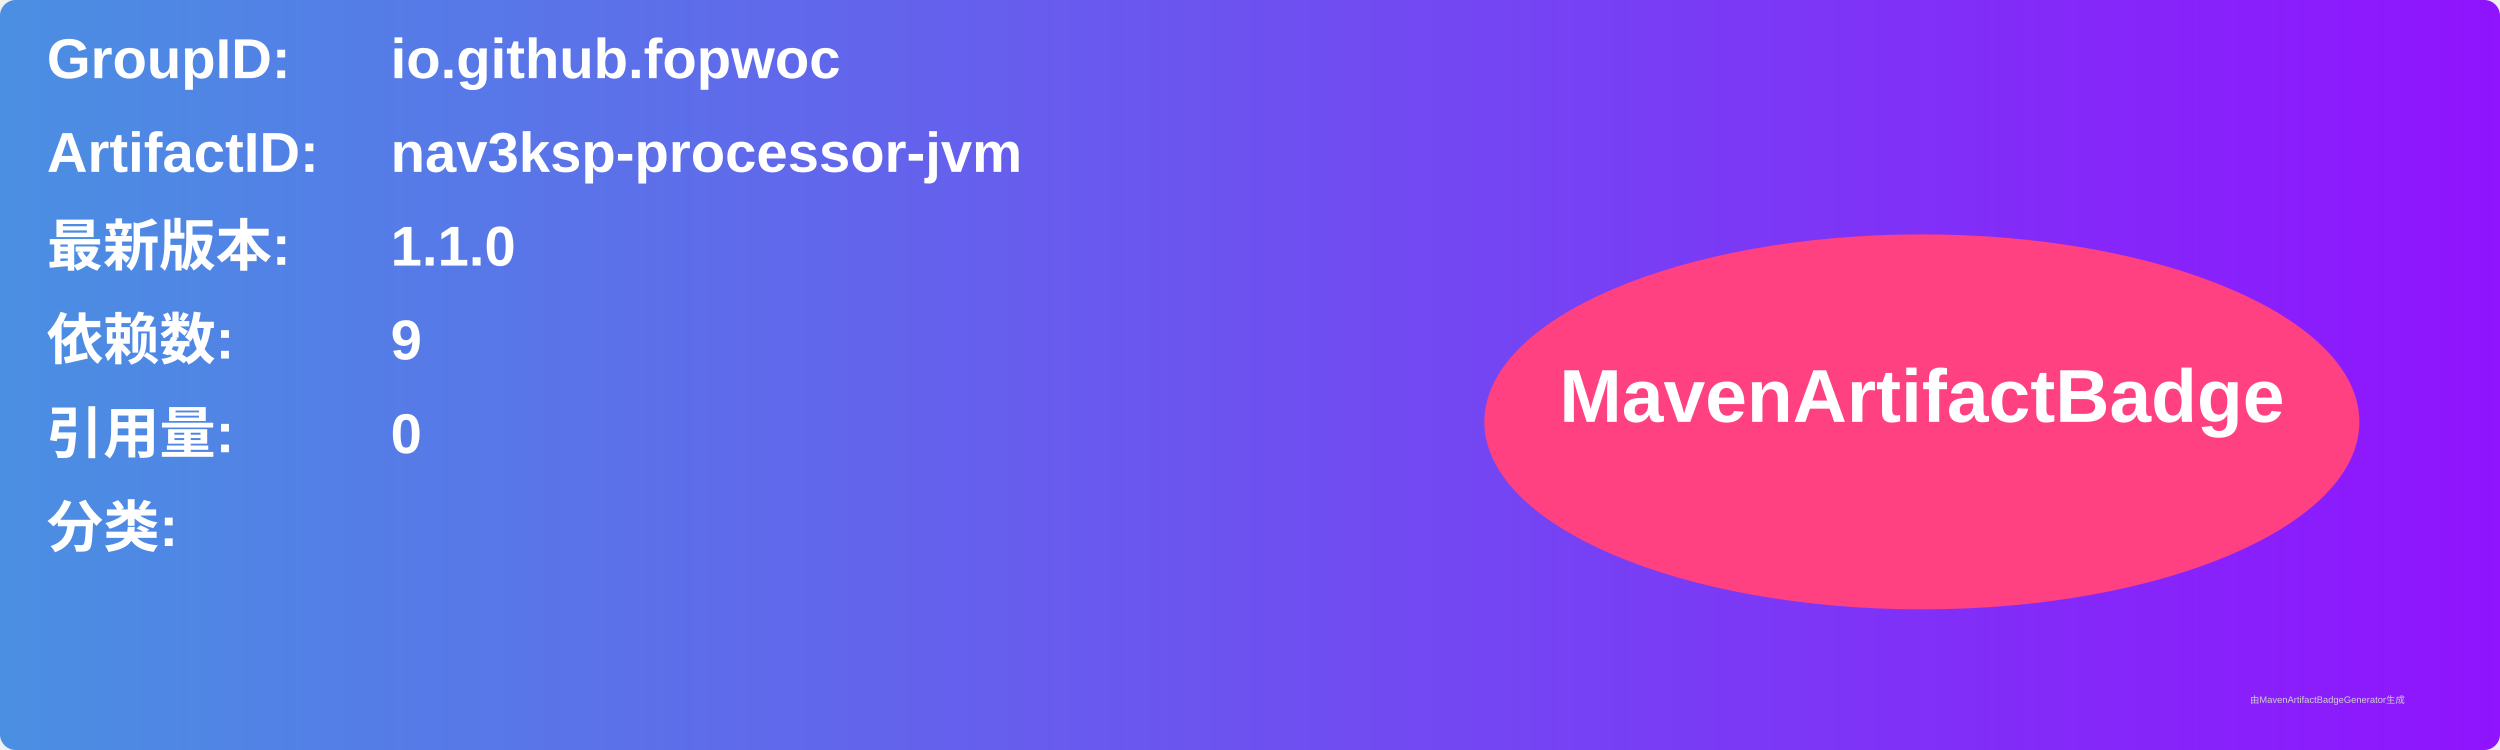
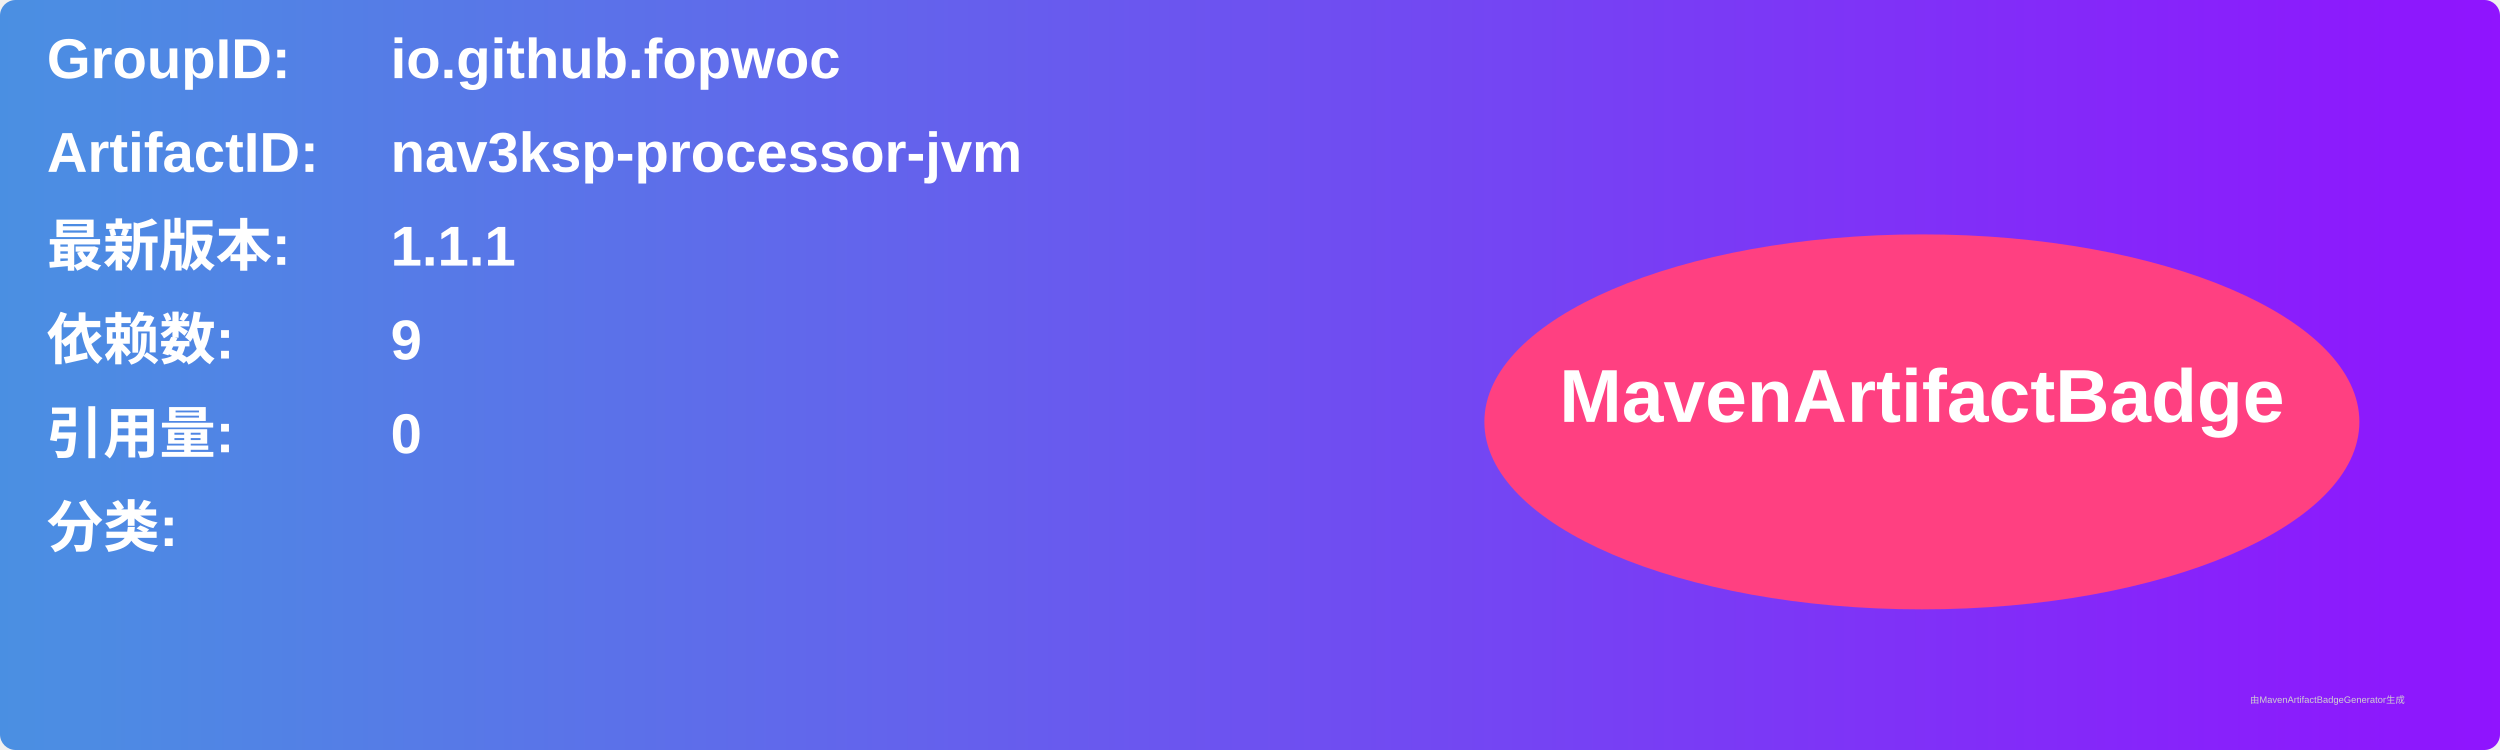
<svg xmlns="http://www.w3.org/2000/svg" width="800" height="240" viewBox="0 0 800 240">
  <linearGradient id="grad" x1="0%" y1="0%" x2="100%" y2="0%">
    <stop offset="0%" stop-color="#4a90e2" />
    <stop offset="100%" stop-color="#9013fe" />
  </linearGradient>
  <rect width="100%" height="100%" rx="5" ry="5" fill="url(#grad)" />
  <g transform="translate(15, 15)">
    <text x="0" y="10" font-family="Arial" font-size="18" fill="white" font-weight="bold" width="260">GroupID:</text>
    <text x="110" y="10" font-family="Arial" font-size="18" fill="white" font-weight="bold" width="460">io.github.fopwoc</text>
    <text x="0" y="40" font-family="Arial" font-size="18" fill="white" font-weight="bold" width="260">ArtifactID:</text>
    <text x="110" y="40" font-family="Arial" font-size="18" fill="white" font-weight="bold" width="460">nav3ksp-processor-jvm</text>
    <text x="0" y="70" font-family="Arial" font-size="18" fill="white" font-weight="bold">最新版本:</text>
    <text x="110" y="70" font-family="Arial" font-size="18" fill="white" font-weight="bold">
-       <tspan font-weight="bold">1.1.0</tspan>
+       <tspan font-weight="bold">1.1.1</tspan>
    </text>
    <text x="0" y="100" font-family="Arial" font-size="18" fill="white" font-weight="bold">依赖数: </text>
    <text x="110" y="100" font-family="Arial" font-size="18" fill="white">
      <tspan font-weight="bold">9</tspan>
    </text>
    <text x="0" y="130" font-family="Arial" font-size="18" fill="white" font-weight="bold">引用量: </text>
    <text x="110" y="130" font-family="Arial" font-size="18" fill="white">
      <tspan font-weight="bold">0</tspan>
    </text>
    <text x="0" y="160" font-family="Arial" font-size="18" fill="white" font-weight="bold">分类:</text>
    <text x="10" y="190" font-family="Arial" font-size="10" fill="white">
      <tspan font-weight="bold" />
    </text>
    <ellipse cx="600" cy="120" rx="140" ry="60" fill="#ff4081" />
    <text x="600" y="120" text-anchor="middle" font-family="Arial" font-size="24" fill="white" font-weight="bold">MavenArtifactBadge</text>
  </g>
  <text x="720" y="225" font-family="Arial" font-size="3" fill="#d0d0d0">由MavenArtifactBadgeGenerator生成</text>
</svg>
